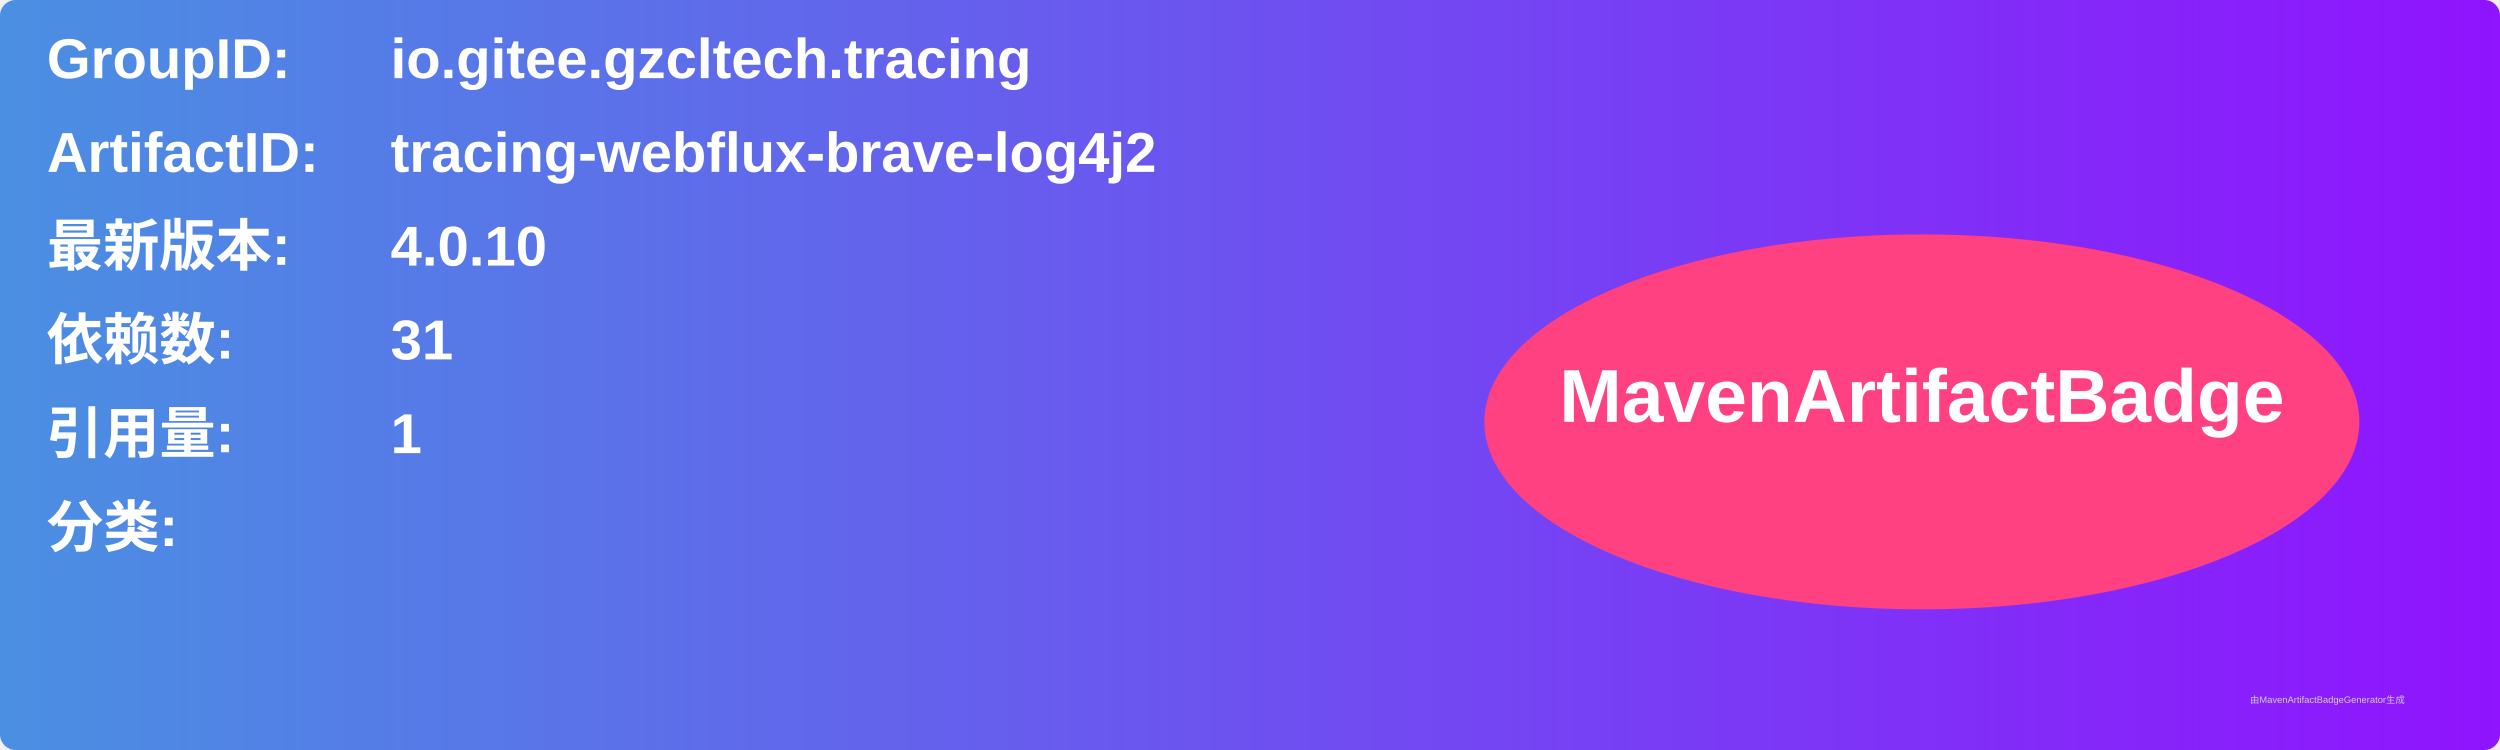
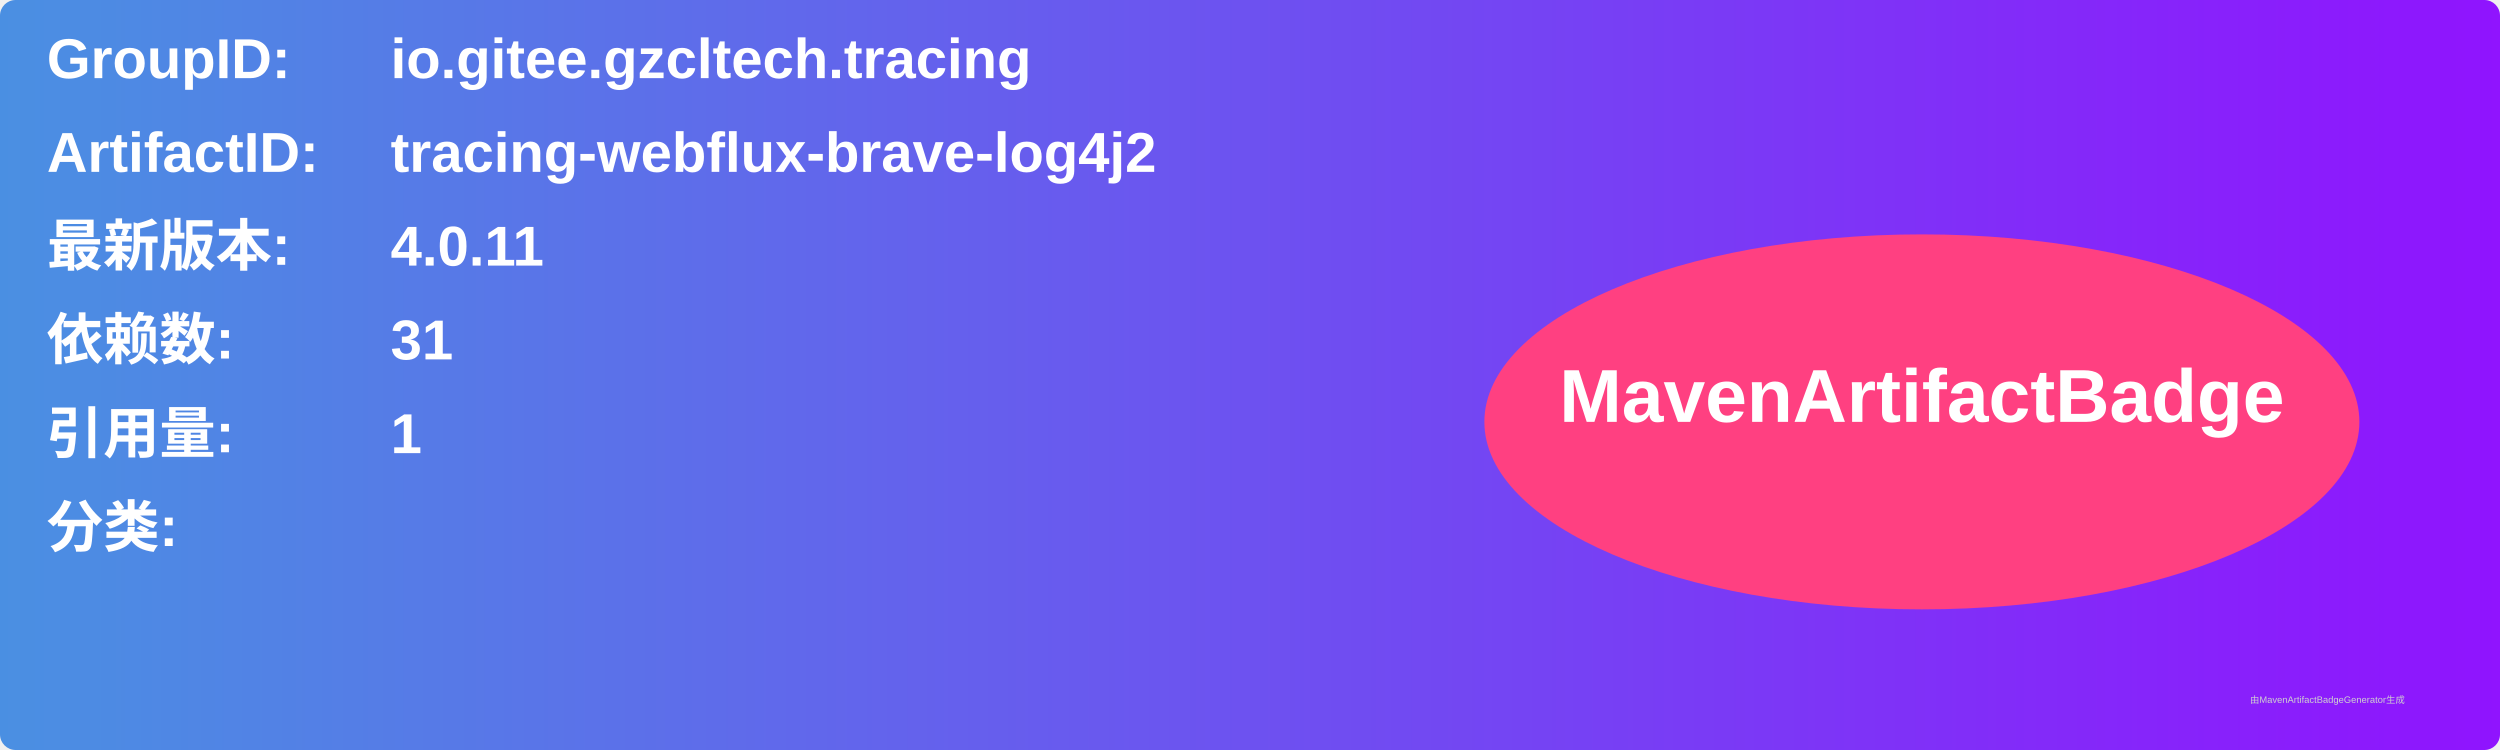
<svg xmlns="http://www.w3.org/2000/svg" width="800" height="240" viewBox="0 0 800 240">
  <linearGradient id="grad" x1="0%" y1="0%" x2="100%" y2="0%">
    <stop offset="0%" stop-color="#4a90e2" />
    <stop offset="100%" stop-color="#9013fe" />
  </linearGradient>
  <rect width="100%" height="100%" rx="5" ry="5" fill="url(#grad)" />
  <g transform="translate(15, 15)">
    <text x="0" y="10" font-family="Arial" font-size="18" fill="white" font-weight="bold" width="260">GroupID:</text>
    <text x="110" y="10" font-family="Arial" font-size="18" fill="white" font-weight="bold" width="460">io.gitee.gzcltech.tracing</text>
    <text x="0" y="40" font-family="Arial" font-size="18" fill="white" font-weight="bold" width="260">ArtifactID:</text>
    <text x="110" y="40" font-family="Arial" font-size="18" fill="white" font-weight="bold" width="460">tracing-webflux-brave-log4j2</text>
    <text x="0" y="70" font-family="Arial" font-size="18" fill="white" font-weight="bold">最新版本:</text>
    <text x="110" y="70" font-family="Arial" font-size="18" fill="white" font-weight="bold">
-       <tspan font-weight="bold">4.0.10</tspan>
+       <tspan font-weight="bold">4.0.11</tspan>
    </text>
    <text x="0" y="100" font-family="Arial" font-size="18" fill="white" font-weight="bold">依赖数: </text>
    <text x="110" y="100" font-family="Arial" font-size="18" fill="white">
      <tspan font-weight="bold">31</tspan>
    </text>
    <text x="0" y="130" font-family="Arial" font-size="18" fill="white" font-weight="bold">引用量: </text>
    <text x="110" y="130" font-family="Arial" font-size="18" fill="white">
      <tspan font-weight="bold">1</tspan>
    </text>
    <text x="0" y="160" font-family="Arial" font-size="18" fill="white" font-weight="bold">分类:</text>
    <text x="10" y="190" font-family="Arial" font-size="10" fill="white">
      <tspan font-weight="bold" />
    </text>
    <ellipse cx="600" cy="120" rx="140" ry="60" fill="#ff4081" />
    <text x="600" y="120" text-anchor="middle" font-family="Arial" font-size="24" fill="white" font-weight="bold">MavenArtifactBadge</text>
  </g>
  <text x="720" y="225" font-family="Arial" font-size="3" fill="#d0d0d0">由MavenArtifactBadgeGenerator生成</text>
</svg>
